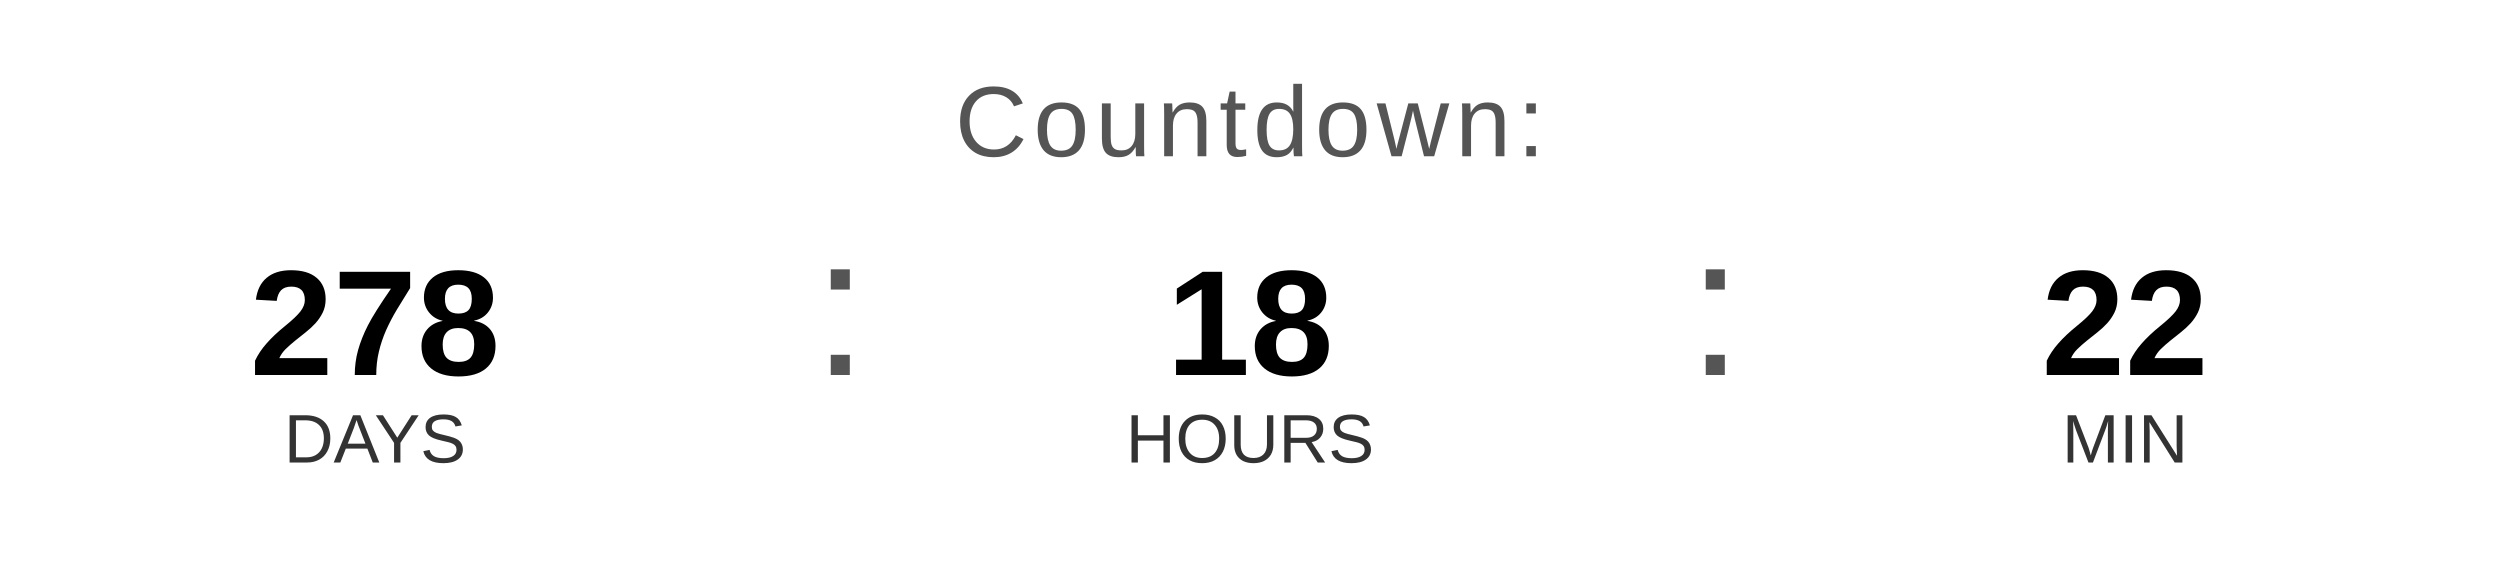
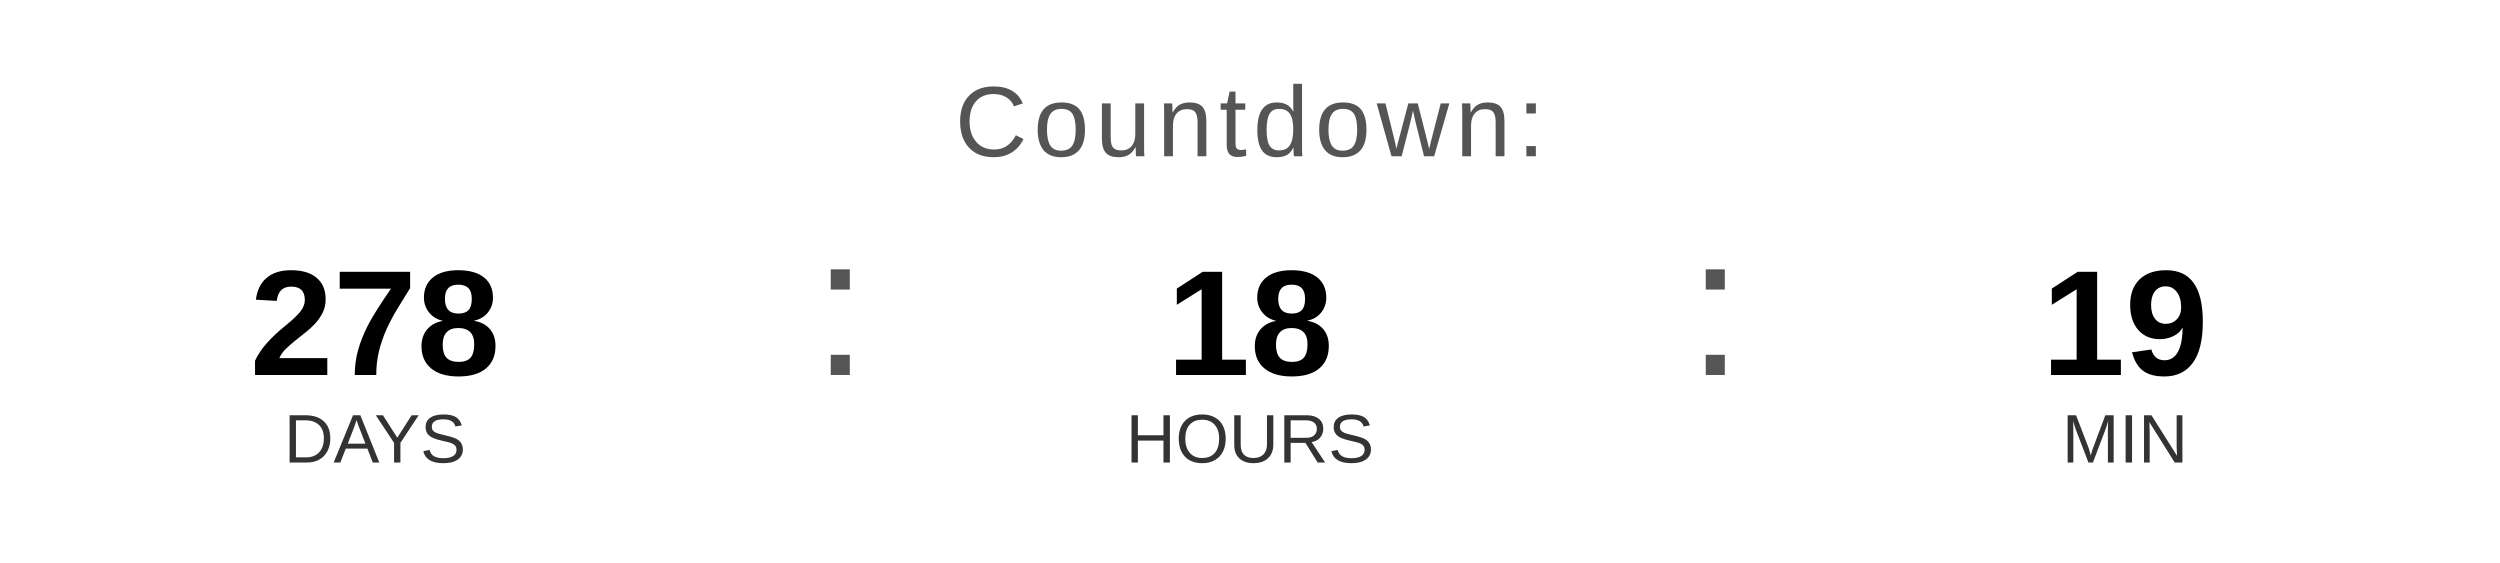
<svg xmlns="http://www.w3.org/2000/svg" width="400" height="90" viewBox="0 0 400 90">
  <text x="200" y="25" font-family="Arial, Helvetica, sans-serif" font-size="16" fill="#555555" text-anchor="middle" letter-spacing="1">
    Countdown:
  </text>
  <text x="60" y="60" font-family="Arial, Helvetica, sans-serif" font-size="24" font-weight="bold" fill="#000000" text-anchor="middle">278</text>
  <text x="60" y="74" font-family="Arial, Helvetica, sans-serif" font-size="11" fill="#333333" text-anchor="middle">DAYS</text>
  <text x="130" y="60" font-family="Arial, sans-serif" font-size="32" fill="#555555">:</text>
  <text x="200" y="60" font-family="Arial, Helvetica, sans-serif" font-size="24" font-weight="bold" fill="#000000" text-anchor="middle">18</text>
  <text x="200" y="74" font-family="Arial, Helvetica, sans-serif" font-size="11" fill="#333333" text-anchor="middle">HOURS</text>
  <text x="270" y="60" font-family="Arial, sans-serif" font-size="32" fill="#555555">:</text>
-   <text x="340" y="60" font-family="Arial, Helvetica, sans-serif" font-size="24" font-weight="bold" fill="#000000" text-anchor="middle">22</text>
+   <text x="340" y="60" font-family="Arial, Helvetica, sans-serif" font-size="24" font-weight="bold" fill="#000000" text-anchor="middle">19</text>
  <text x="340" y="74" font-family="Arial, Helvetica, sans-serif" font-size="11" fill="#333333" text-anchor="middle">MIN</text>
</svg>
